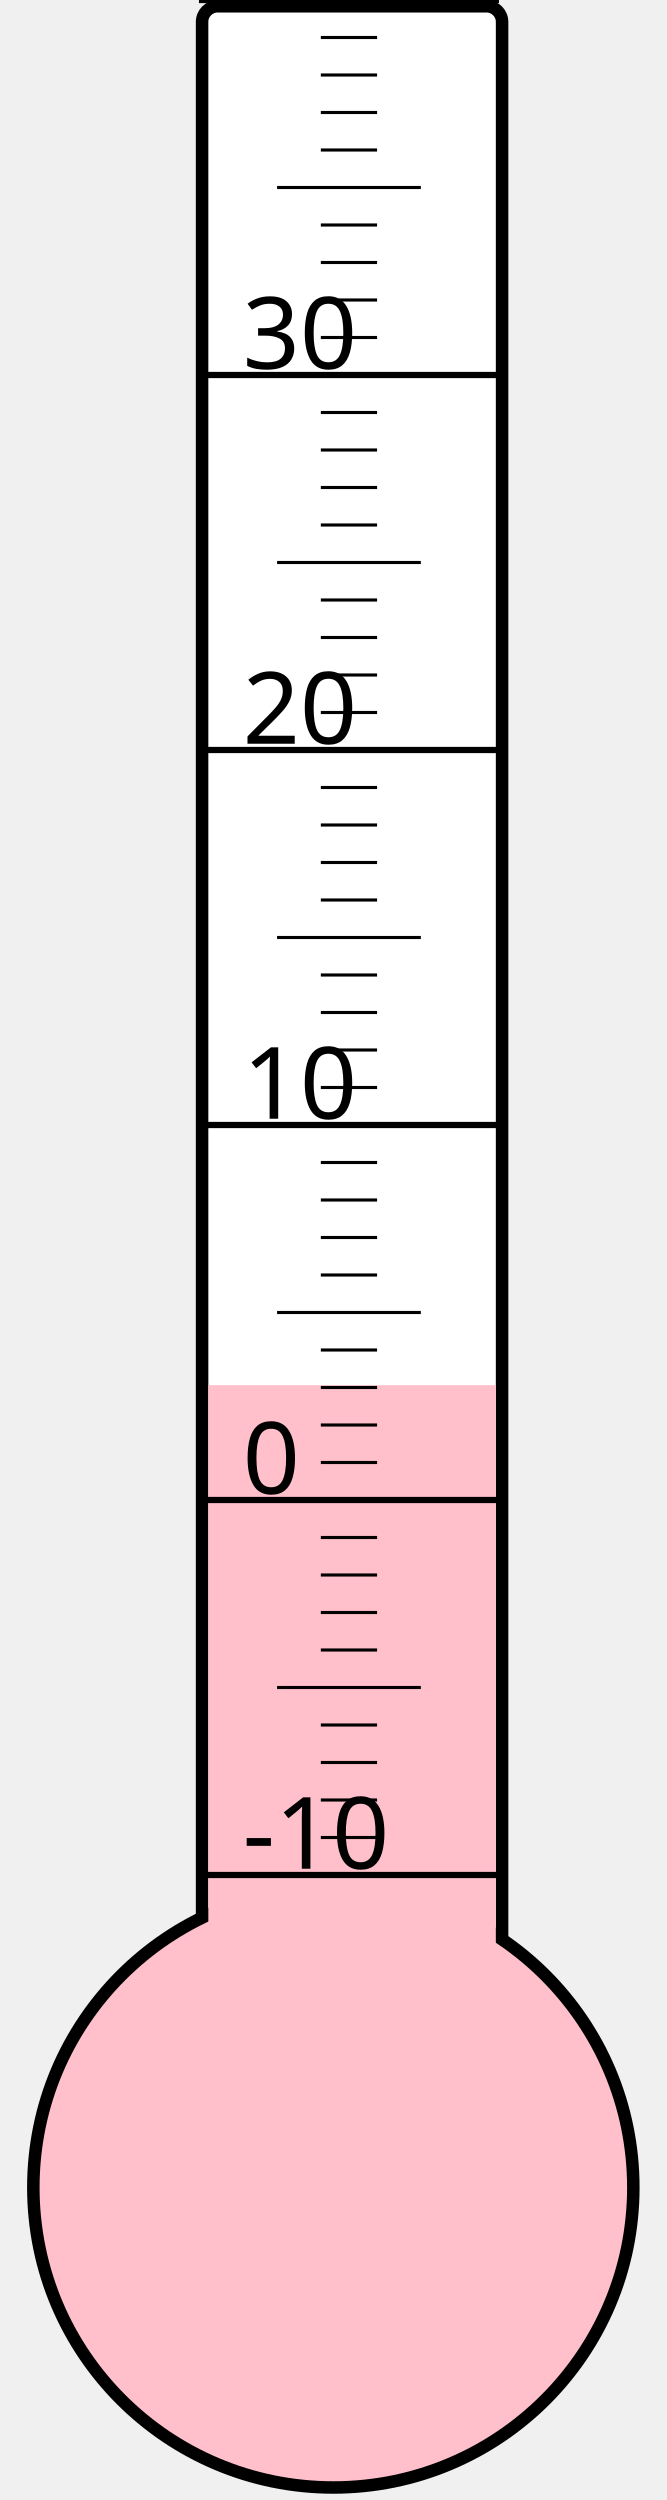
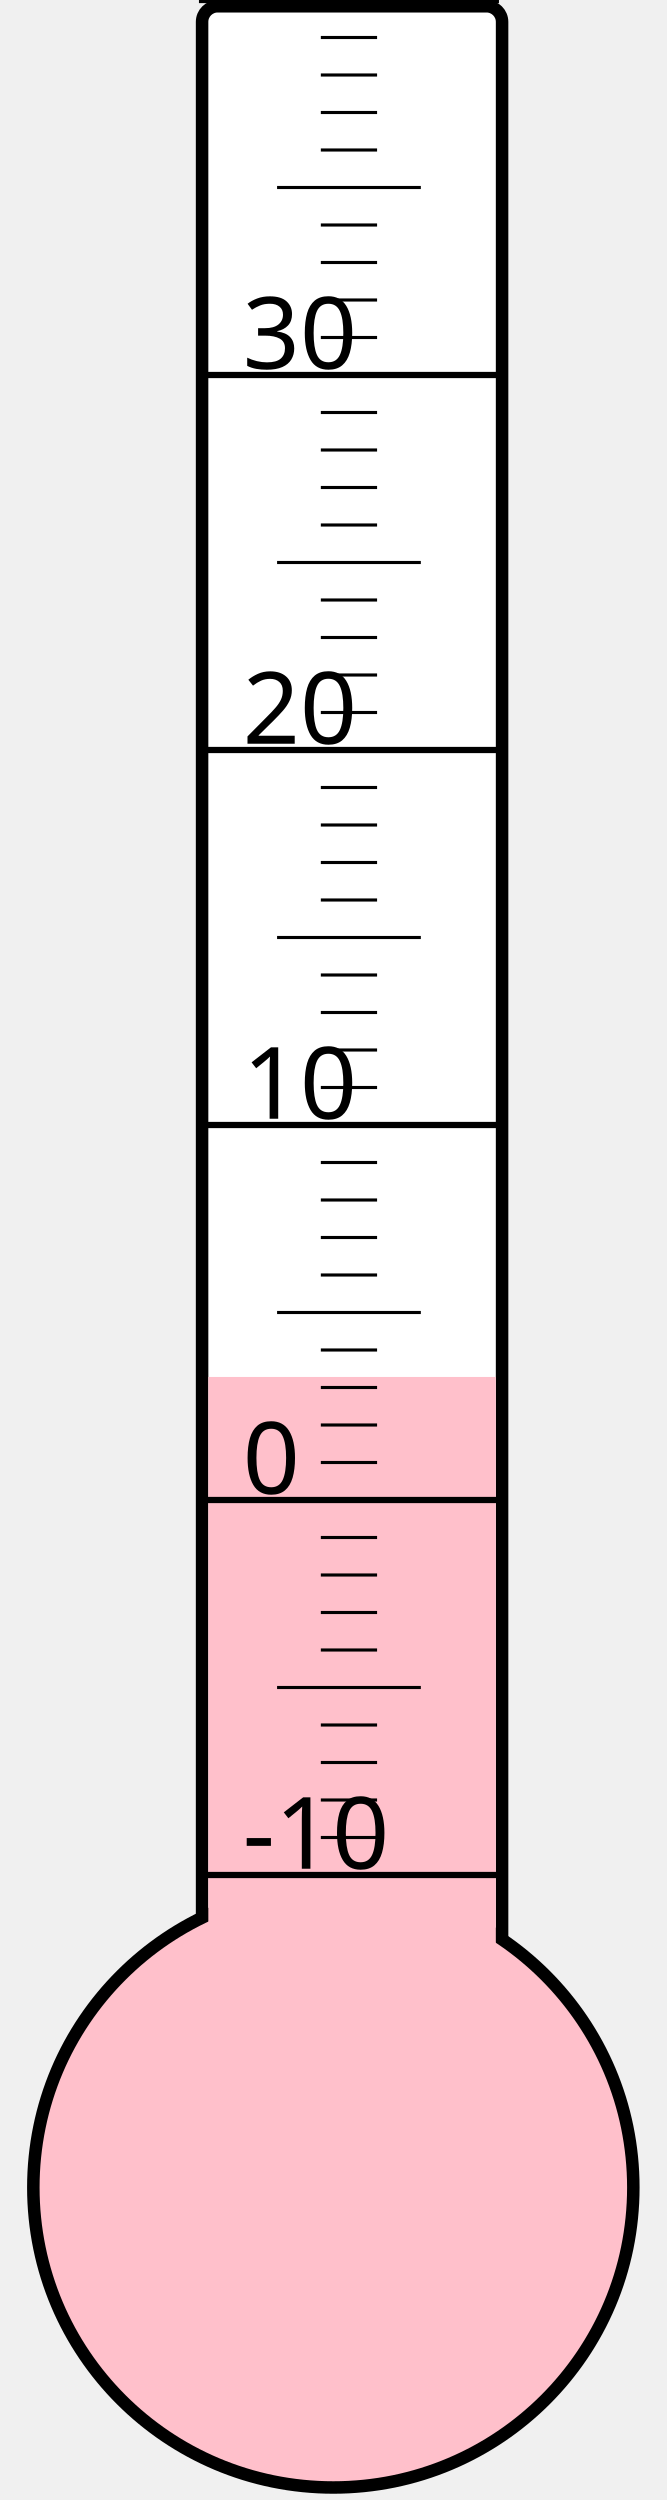
<svg xmlns="http://www.w3.org/2000/svg" width="40px" height="150px" viewBox="0 0 200 800">
  <rect width="200" height="800" x="0" y="0" style="fill: #ffffeb; fill-opacity: 0;" />
  <rect width="96" height="680" x="58" y="2" rx="5" ry="5" style="fill: white; fill-opacity: 1; stroke: black; stroke-width: 4;" />
  <circle cx="100" cy="700" r="96" style="fill: pink; stroke: black; stroke-width: 4;" />
-   <rect width="92" height="256.75" x="60" y="443.25" style="fill: pink; fill-opacity: 1; stroke-width: 0;" />
+   <rect width="92" height="259.375" x="60" y="440.625" style="fill: pink; fill-opacity: 1; stroke-width: 0;" />
  <text x="71" y="598" style="font-family: sans-serif; font-size: 24pt;">-10</text>
  <text x="71" y="478" style="font-family: sans-serif; font-size: 24pt;">0</text>
  <text x="71" y="358" style="font-family: sans-serif; font-size: 24pt;">10</text>
  <text x="71" y="238" style="font-family: sans-serif; font-size: 24pt;">20</text>
  <text x="71" y="118" style="font-family: sans-serif; font-size: 24pt;">30</text>
  <g style="stroke: black;">
    <line x1="57" y1="600" x2="153" y2="600" style="stroke-width: 2;" />
    <line x1="96" y1="588" x2="114" y2="588" style="stroke-width: 1;" />
    <line x1="96" y1="576" x2="114" y2="576" style="stroke-width: 1;" />
    <line x1="96" y1="564" x2="114" y2="564" style="stroke-width: 1;" />
    <line x1="96" y1="552" x2="114" y2="552" style="stroke-width: 1;" />
    <line x1="82" y1="540" x2="128" y2="540" style="stroke-width: 1;" />
    <line x1="96" y1="528" x2="114" y2="528" style="stroke-width: 1;" />
    <line x1="96" y1="516" x2="114" y2="516" style="stroke-width: 1;" />
    <line x1="96" y1="504" x2="114" y2="504" style="stroke-width: 1;" />
    <line x1="96" y1="492" x2="114" y2="492" style="stroke-width: 1;" />
    <line x1="57" y1="480" x2="153" y2="480" style="stroke-width: 2;" />
    <line x1="96" y1="468" x2="114" y2="468" style="stroke-width: 1;" />
    <line x1="96" y1="456" x2="114" y2="456" style="stroke-width: 1;" />
    <line x1="96" y1="444" x2="114" y2="444" style="stroke-width: 1;" />
    <line x1="96" y1="432" x2="114" y2="432" style="stroke-width: 1;" />
    <line x1="82" y1="420" x2="128" y2="420" style="stroke-width: 1;" />
    <line x1="96" y1="408" x2="114" y2="408" style="stroke-width: 1;" />
    <line x1="96" y1="396" x2="114" y2="396" style="stroke-width: 1;" />
    <line x1="96" y1="384" x2="114" y2="384" style="stroke-width: 1;" />
    <line x1="96" y1="372" x2="114" y2="372" style="stroke-width: 1;" />
    <line x1="57" y1="360" x2="153" y2="360" style="stroke-width: 2;" />
    <line x1="96" y1="348" x2="114" y2="348" style="stroke-width: 1;" />
    <line x1="96" y1="336" x2="114" y2="336" style="stroke-width: 1;" />
    <line x1="96" y1="324" x2="114" y2="324" style="stroke-width: 1;" />
    <line x1="96" y1="312" x2="114" y2="312" style="stroke-width: 1;" />
    <line x1="82" y1="300" x2="128" y2="300" style="stroke-width: 1;" />
    <line x1="96" y1="288" x2="114" y2="288" style="stroke-width: 1;" />
    <line x1="96" y1="276" x2="114" y2="276" style="stroke-width: 1;" />
    <line x1="96" y1="264" x2="114" y2="264" style="stroke-width: 1;" />
    <line x1="96" y1="252" x2="114" y2="252" style="stroke-width: 1;" />
    <line x1="57" y1="240" x2="153" y2="240" style="stroke-width: 2;" />
    <line x1="96" y1="228" x2="114" y2="228" style="stroke-width: 1;" />
    <line x1="96" y1="216" x2="114" y2="216" style="stroke-width: 1;" />
    <line x1="96" y1="204" x2="114" y2="204" style="stroke-width: 1;" />
    <line x1="96" y1="192" x2="114" y2="192" style="stroke-width: 1;" />
    <line x1="82" y1="180" x2="128" y2="180" style="stroke-width: 1;" />
    <line x1="96" y1="168" x2="114" y2="168" style="stroke-width: 1;" />
    <line x1="96" y1="156" x2="114" y2="156" style="stroke-width: 1;" />
    <line x1="96" y1="144" x2="114" y2="144" style="stroke-width: 1;" />
    <line x1="96" y1="132" x2="114" y2="132" style="stroke-width: 1;" />
    <line x1="57" y1="120" x2="153" y2="120" style="stroke-width: 2;" />
    <line x1="96" y1="108" x2="114" y2="108" style="stroke-width: 1;" />
    <line x1="96" y1="96" x2="114" y2="96" style="stroke-width: 1;" />
    <line x1="96" y1="84" x2="114" y2="84" style="stroke-width: 1;" />
    <line x1="96" y1="72" x2="114" y2="72" style="stroke-width: 1;" />
    <line x1="82" y1="60" x2="128" y2="60" style="stroke-width: 1;" />
    <line x1="96" y1="48" x2="114" y2="48" style="stroke-width: 1;" />
    <line x1="96" y1="36" x2="114" y2="36" style="stroke-width: 1;" />
    <line x1="96" y1="24" x2="114" y2="24" style="stroke-width: 1;" />
    <line x1="96" y1="12" x2="114" y2="12" style="stroke-width: 1;" />
    <line x1="57" y1="0" x2="153" y2="0" style="stroke-width: 2;" />
  </g>
</svg>
